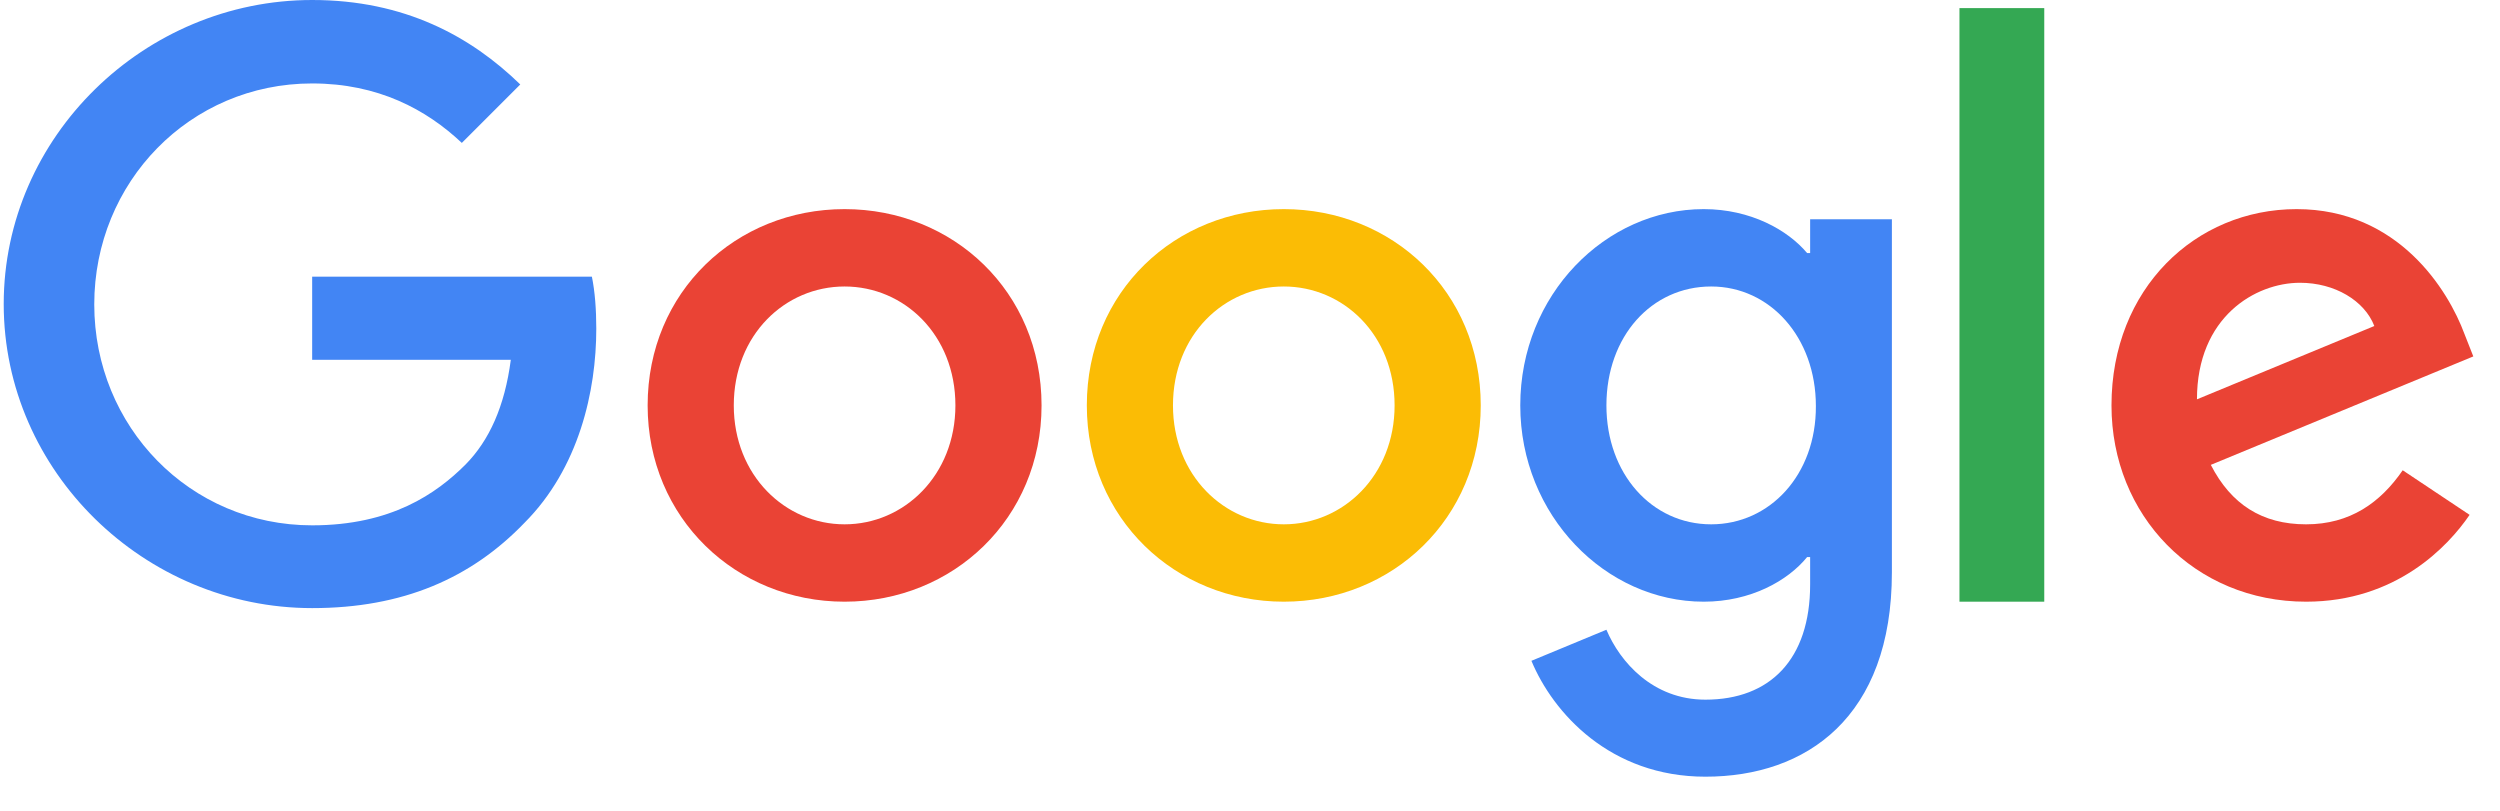
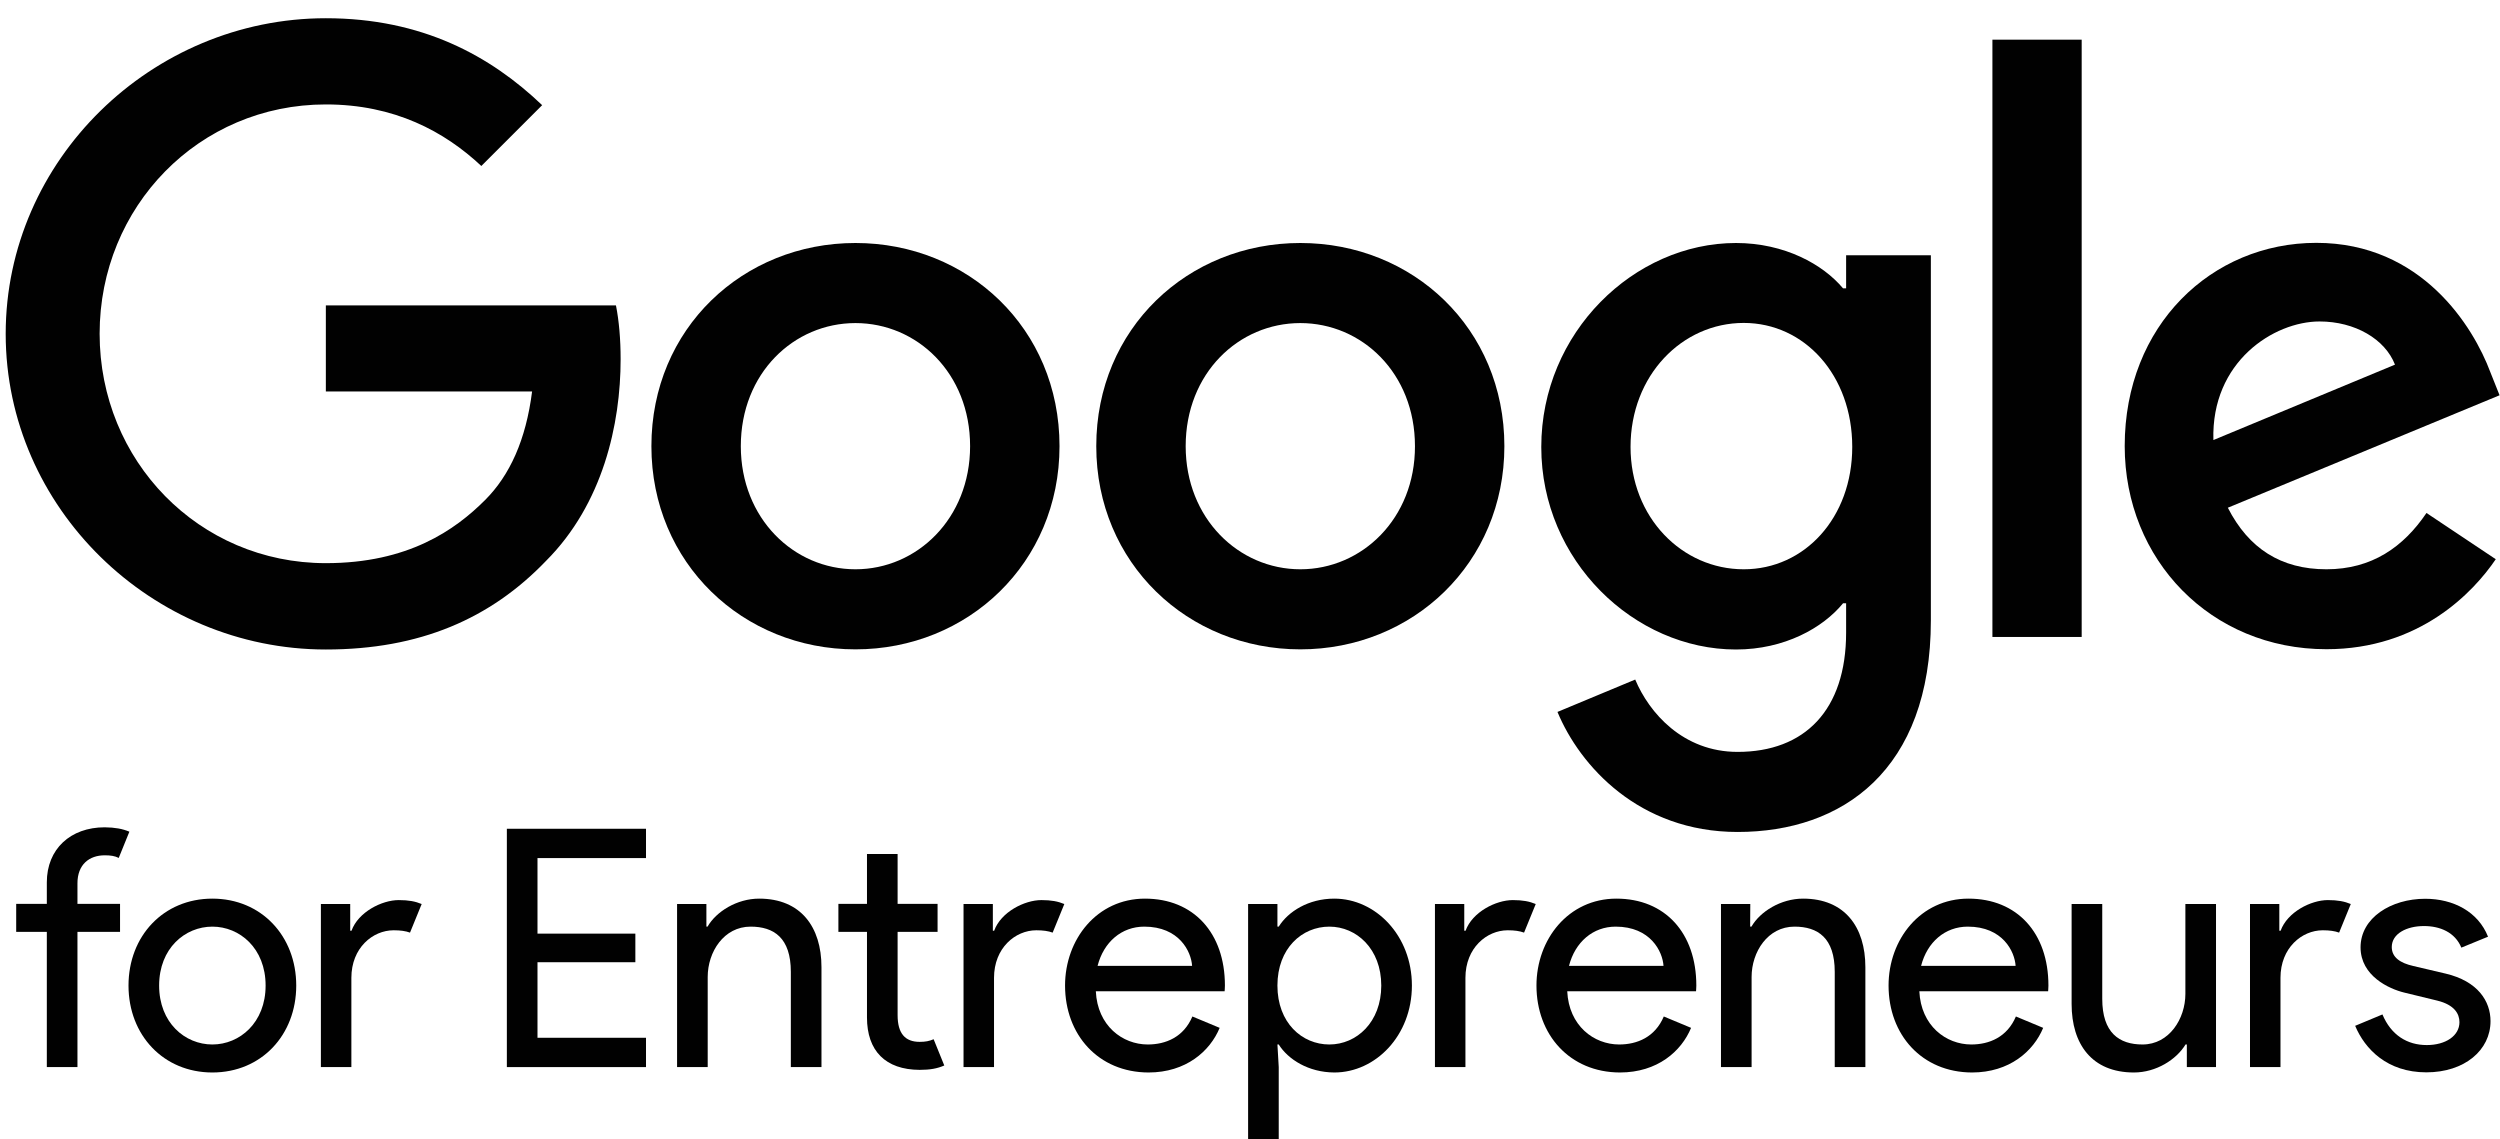
- <svg xmlns="http://www.w3.org/2000/svg" width="74" height="24" viewBox="0 0 74 24">
-   <path fill="#4285F4" d="M9.24 8.19v2.46h5.88c-.18 1.38-.64 2.39-1.34 3.1-.86.86-2.2 1.8-4.54 1.8-3.62 0-6.45-2.92-6.45-6.54s2.83-6.54 6.45-6.54c1.95 0 3.38.77 4.43 1.76L15.4 2.5C13.94 1.08 11.98 0 9.24 0 4.28 0 .11 4.04.11 9s4.17 9 9.13 9c2.68 0 4.7-.88 6.28-2.52 1.62-1.62 2.13-3.91 2.13-5.75 0-.57-.04-1.1-.13-1.54H9.24z" />
-   <path fill="#EA4335" d="M25 6.19c-3.21 0-5.83 2.44-5.83 5.81 0 3.34 2.62 5.81 5.83 5.81s5.83-2.46 5.83-5.81c0-3.37-2.62-5.81-5.83-5.81zm0 9.33c-1.76 0-3.28-1.45-3.28-3.52 0-2.09 1.52-3.52 3.28-3.52s3.28 1.43 3.28 3.52c0 2.07-1.52 3.52-3.28 3.52z" />
-   <path fill="#4285F4" d="M53.58 7.49h-.09c-.57-.68-1.67-1.3-3.06-1.3C47.53 6.19 45 8.72 45 12c0 3.26 2.53 5.81 5.43 5.81 1.39 0 2.49-.62 3.06-1.32h.09v.81c0 2.22-1.19 3.41-3.1 3.41-1.56 0-2.53-1.12-2.93-2.07l-2.22.92c.64 1.54 2.33 3.43 5.15 3.43 2.99 0 5.52-1.76 5.52-6.05V6.49h-2.42v1zm-2.93 8.03c-1.76 0-3.1-1.5-3.1-3.52 0-2.05 1.34-3.52 3.1-3.52 1.74 0 3.1 1.5 3.1 3.54.01 2.03-1.36 3.5-3.1 3.5z" />
-   <path fill="#FBBC05" d="M38 6.19c-3.21 0-5.83 2.44-5.83 5.81 0 3.34 2.62 5.81 5.83 5.81s5.83-2.46 5.83-5.81c0-3.37-2.62-5.81-5.83-5.81zm0 9.33c-1.76 0-3.28-1.45-3.28-3.52 0-2.09 1.52-3.52 3.28-3.52s3.28 1.43 3.28 3.52c0 2.07-1.52 3.52-3.28 3.52z" />
-   <path fill="#34A853" d="M58 .24h2.51v17.57H58z" />
-   <path fill="#EA4335" d="M68.26 15.52c-1.3 0-2.22-.59-2.82-1.76l7.77-3.21-.26-.66c-.48-1.3-1.96-3.7-4.97-3.7-2.99 0-5.48 2.35-5.48 5.81 0 3.26 2.46 5.81 5.76 5.81 2.66 0 4.2-1.63 4.84-2.57l-1.98-1.32c-.66.96-1.56 1.6-2.86 1.6zm-.18-7.15c1.03 0 1.91.53 2.2 1.28l-5.25 2.17c0-2.44 1.73-3.45 3.05-3.45z" />
+ <svg xmlns="http://www.w3.org/2000/svg" id="Ebene_1" viewBox="0 0 1713.4 780.9" width="2500" height="1139">
+   <style>.st0{fill:none}.st1{fill:#010101}</style>
+   <g id="XMLID_56_">
+     <path id="XMLID_323_" class="st0" d="M0 0h1708v748.8H0z" />
+     <g id="XMLID_2_">
+       <path id="XMLID_37_" class="st1" d="M88.4 570.2l-7.3 18c-2.7-1.4-5.7-1.8-9.6-1.8-10.5 0-18.7 6.2-18.7 19.2v14.1H82v19.2H52.8v92.7h-21v-92.7h-21v-19.2h21v-14.8c0-22.8 16.2-37.7 39.7-37.7 7.1.1 12.1 1 16.9 3z" />
+       <path id="XMLID_34_" class="st1" d="M202.8 675.7c0 34-24 59.6-57.5 59.6s-57.5-25.6-57.5-59.6 24-59.6 57.5-59.6 57.5 25.6 57.5 59.6zm-21 0c0-25.6-17.8-40.4-36.5-40.4s-36.5 14.8-36.5 40.4c0 25.6 17.8 40.4 36.5 40.4s36.5-14.9 36.5-40.4z" />
+       <path id="XMLID_32_" class="st1" d="M219.7 731.6V619.8h20.1v18.3h.9c4.6-12.8 20.8-21 32.4-21 6.8 0 11.4.9 15.7 2.7l-8 19.6c-3-1.1-6.6-1.6-11.2-1.6-14.4 0-29 12.1-29 32.6v61.2h-20.9z" />
+       <path id="XMLID_30_" class="st1" d="M368.2 588.3v51.8h67.1v19.6h-67.1v51.8h74.4v20.1h-95.4V568.2h95.4v20.1h-74.4z" />
+       <path id="XMLID_28_" class="st1" d="M483.9 635.3h.9c5.9-10.3 20.1-19.2 35.4-19.2 28.5 0 42.7 19.4 42.7 47v68.5h-21v-65.3c0-23.3-11.6-31-27.6-31-18.3 0-29.4 17.3-29.4 34.5v61.8h-21V619.8H484v15.5h-.1z" />
+       <path id="XMLID_26_" class="st1" d="M594.1 697.6v-58.7h-19.6v-19.2h19.6v-34.2h21v34.2h27.4v19.2h-27.4V696c0 12.6 5.2 18.3 15.1 18.3 3.9 0 6.6-.5 9.6-1.8l7.3 18c-4.8 2.1-9.8 3-16.9 3-23.5-.1-36.1-13.1-36.1-35.9z" />
+       <path id="XMLID_24_" class="st1" d="M660.3 731.6V619.8h20.1v18.3h.9c4.6-12.8 20.8-21 32.4-21 6.8 0 11.4.9 15.7 2.7l-8 19.6c-3-1.1-6.6-1.6-11.2-1.6-14.4 0-29 12.1-29 32.6v61.2h-20.9z" />
+       <path id="XMLID_21_" class="st1" d="M729.9 675.7c0-31.7 21.9-59.6 54.8-59.6 33.3 0 54.8 23.5 54.8 59.6 0 1.6-.2 3.9-.2 3.9H751c1.1 23.7 18.3 36.5 35.6 36.5 12.3 0 24.6-5 30.6-19.2l18.7 7.8c-6.6 16-23.1 30.6-48.8 30.6-34.4-.1-57.2-25.9-57.2-59.6zm54.3-40.4c-15.5 0-27.8 10.5-32 26.9H817c-.6-9.8-8.8-26.9-32.8-26.9z" />
+       <path id="XMLID_18_" class="st1" d="M876.4 716.1h-.9l.9 15.5v49.3h-21V619.8h20.1v15.5h.9c6.4-10.3 20.3-19.2 38.1-19.2 28.3 0 53.2 25.3 53.2 59.6s-24.9 59.6-53.2 59.6c-17.8-.1-31.7-9-38.1-19.2zm70.3-40.4c0-25.1-16.9-40.4-35.6-40.4-18.7 0-35.6 14.8-35.6 40.4 0 25.6 16.9 40.4 35.6 40.4s35.6-15.3 35.6-40.4z" />
+       <path id="XMLID_16_" class="st1" d="M983.5 731.6V619.8h20.1v18.3h.9c4.6-12.8 20.8-21 32.4-21 6.8 0 11.4.9 15.7 2.7l-8 19.6c-3-1.1-6.6-1.6-11.2-1.6-14.4 0-29 12.1-29 32.6v61.2h-20.9z" />
+       <path id="XMLID_13_" class="st1" d="M1053.1 675.7c0-31.7 21.9-59.6 54.8-59.6 33.3 0 54.8 23.5 54.8 59.6 0 1.6-.2 3.9-.2 3.9h-88.3c1.1 23.7 18.3 36.5 35.6 36.5 12.3 0 24.6-5 30.6-19.2l18.7 7.8c-6.6 16-23 30.6-48.8 30.6-34.4-.1-57.2-25.9-57.2-59.6zm54.3-40.4c-15.5 0-27.8 10.5-32 26.9h64.8c-.6-9.8-8.9-26.9-32.8-26.9z" />
+       <path id="XMLID_11_" class="st1" d="M1199.6 635.3h.9c5.9-10.3 20.1-19.2 35.4-19.2 28.5 0 42.7 19.4 42.7 47v68.5h-21v-65.3c0-23.3-11.6-31-27.6-31-18.3 0-29.4 17.3-29.4 34.5v61.8h-21V619.8h20.1l-.1 15.5z" />
+       <path id="XMLID_8_" class="st1" d="M1294.5 675.7c0-31.7 21.9-59.6 54.8-59.6 33.3 0 54.8 23.5 54.8 59.6 0 1.6-.2 3.9-.2 3.9h-88.3c1.1 23.7 18.3 36.5 35.6 36.5 12.3 0 24.6-5 30.6-19.2l18.7 7.8c-6.6 16-23.1 30.6-48.8 30.6-34.4-.1-57.2-25.9-57.2-59.6zm54.3-40.4c-15.5 0-27.8 10.5-32 26.9h64.8c-.6-9.8-8.8-26.9-32.8-26.9z" />
+       <path id="XMLID_6_" class="st1" d="M1499 731.6v-15.5h-.9c-6.2 10.3-20.1 19.2-35.4 19.2-28.8 0-42.7-19.4-42.7-47v-68.5h21v65c0 23.3 11.6 31.3 27.6 31.3 18.3 0 29.4-17.6 29.4-34.7v-61.6h21v111.8h-20z" />
+       <path id="XMLID_4_" class="st1" d="M1542.3 731.6V619.8h20.1v18.3h.9c4.6-12.8 20.8-21 32.4-21 6.8 0 11.4.9 15.7 2.7l-8 19.6c-3-1.1-6.6-1.6-11.2-1.6-14.4 0-29 12.1-29 32.6v61.2h-20.9z" />
+       <path id="XMLID_3_" class="st1" d="M1614.4 703.3l18.7-7.8c5.9 14.1 16.9 21 30.4 21 13 0 22.4-6.4 22.4-15.7 0-5.7-3.4-11.9-15.3-14.8l-22.6-5.5c-10.3-2.5-29.9-11.4-29.9-31 0-20.3 21-33.3 44.3-33.3 19.4 0 36.3 8.9 43.1 26l-18.3 7.5c-4.3-10.5-14.6-14.8-25.6-14.8-11.9 0-22.1 5.2-22.1 14.4 0 7.1 5.9 11 14.8 13l22.1 5.2c22.1 5.2 30.8 18.9 30.8 32.6 0 19.9-17.8 35.1-44 35.1-26.8 0-42.1-15.9-48.8-31.9z" />
+     </g>
+     <g id="XMLID_1_">
+       <path id="XMLID_69_" class="st1" d="M1365.7 27.2h61.2v409.5h-61.2z" />
+       <path id="XMLID_87_" class="st1" d="M586.2 166.6c-77.1 0-139.9 58.6-139.9 139.3 0 80.2 62.8 139.3 139.9 139.3s139.9-59.1 139.9-139.3c0-80.8-62.8-139.3-139.9-139.3zm0 223.7c-42.2 0-78.6-34.8-78.6-84.4 0-50.1 36.4-84.4 78.6-84.4s78.6 34.3 78.6 84.4c0 49.6-36.4 84.4-78.6 84.4z" />
+       <path id="XMLID_88_" class="st1" d="M223.1 209.3v59.1h141.4c-4.2 33.2-15.3 57.5-32.2 74.4-20.6 20.6-52.8 43.3-109.2 43.3C136 386.1 68 315.9 68 228.8S136 71.6 223.1 71.6c47 0 81.3 18.5 106.6 42.2l41.7-41.7C336 38.3 289.1 12.5 223.1 12.5 103.8 12.5 3.6 109.6 3.6 228.9s100.3 216.4 219.5 216.4c64.4 0 112.9-21.1 150.9-60.7 39.1-39.1 51.2-93.9 51.2-138.3 0-13.7-1.1-26.4-3.2-36.9H223.1v-.1z" />
+       <path id="XMLID_91_" class="st1" d="M1594.7 390.3c-31.1 0-53.3-14.2-67.6-42.2l186.3-77.1-6.3-15.8c-11.6-31.1-47-88.7-119.3-88.7-71.8 0-131.4 56.5-131.4 139.3 0 78.1 59.1 139.3 138.3 139.3 63.9 0 100.8-39.1 116.1-61.7l-47.5-31.7c-15.8 23.3-37.4 38.6-68.6 38.6zm-4.7-169.9c24.3 0 44.9 12.1 51.7 29.6l-124.5 51.7c-1.6-53.9 41.6-81.3 72.8-81.3z" />
+       <path id="XMLID_94_" class="st1" d="M1265.4 197.7h-2.1c-13.7-16.4-40.1-31.1-73.4-31.1-69.7 0-133.5 61.2-133.5 139.9 0 78.1 63.9 138.8 133.5 138.8 33.2 0 59.6-14.8 73.4-31.7h2.1v20.1c0 53.3-28.5 81.8-74.4 81.8-37.5 0-60.7-26.9-70.2-49.6l-53.3 22.2c15.3 36.9 55.9 82.3 123.5 82.3 71.8 0 132.5-42.2 132.5-145.1V175h-58.1v22.7zm-70.2 192.6c-42.2 0-77.6-35.4-77.6-83.9 0-49.1 35.4-85 77.6-85 41.7 0 74.4 35.9 74.4 85 0 48.6-32.7 83.9-74.4 83.9z" />
+       <path id="XMLID_97_" class="st1" d="M891.2 166.6c-77.1 0-139.9 58.6-139.9 139.3 0 80.2 62.8 139.3 139.9 139.3s139.9-59.1 139.9-139.3c0-80.8-62.8-139.3-139.9-139.3zm0 223.7c-42.2 0-78.6-34.8-78.6-84.4 0-50.1 36.4-84.4 78.6-84.4 42.2 0 78.6 34.3 78.6 84.4.1 49.6-36.3 84.4-78.6 84.4z" />
+     </g>
+   </g>
</svg>
